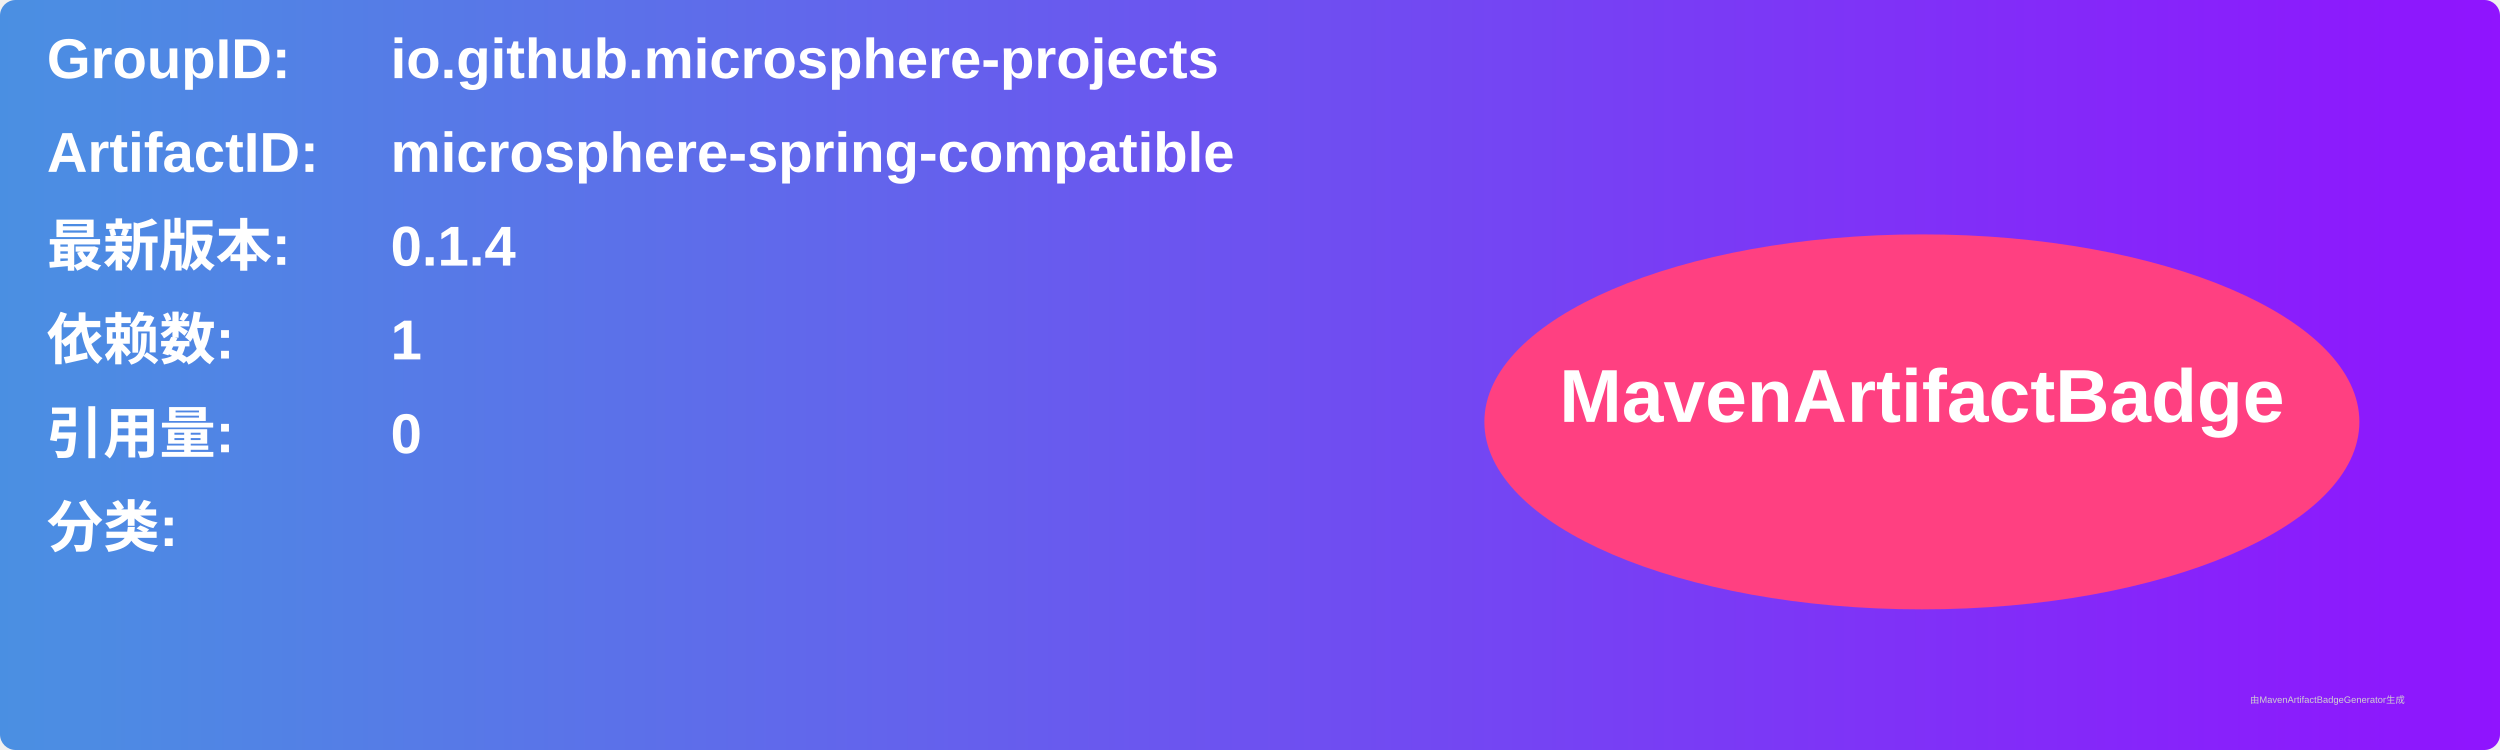
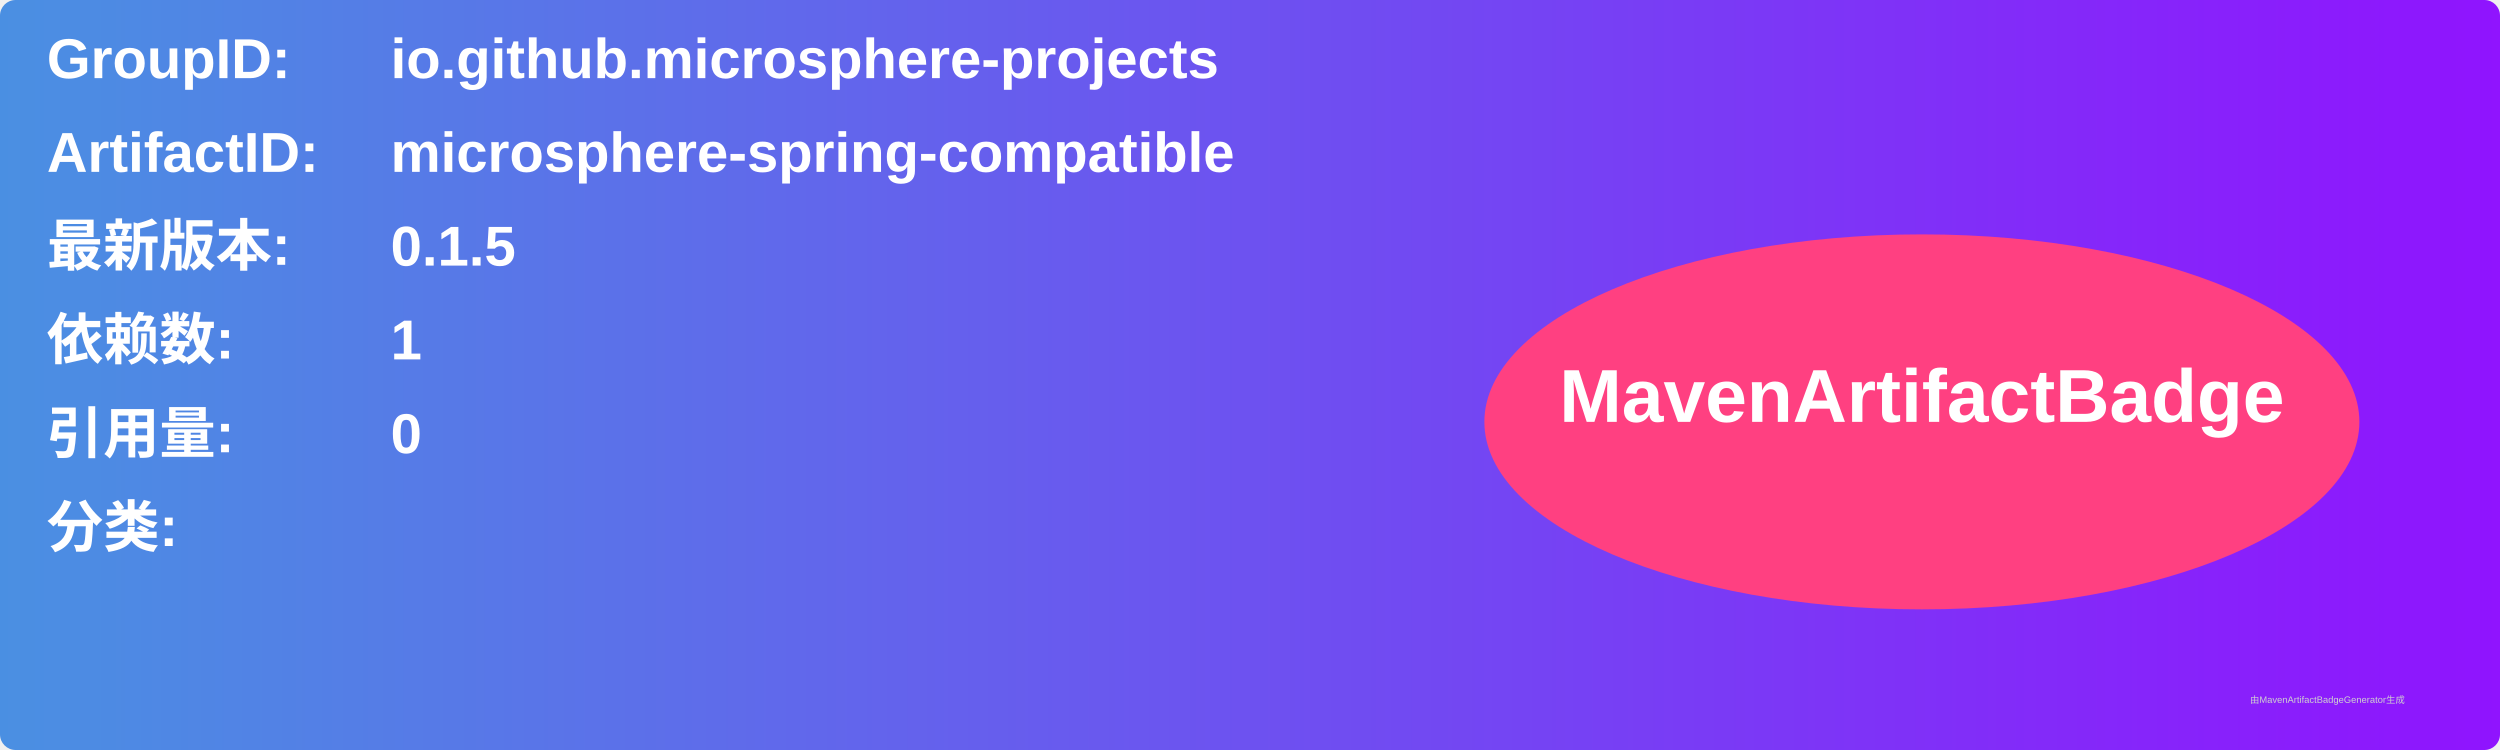
<svg xmlns="http://www.w3.org/2000/svg" width="800" height="240" viewBox="0 0 800 240">
  <linearGradient id="grad" x1="0%" y1="0%" x2="100%" y2="0%">
    <stop offset="0%" stop-color="#4a90e2" />
    <stop offset="100%" stop-color="#9013fe" />
  </linearGradient>
  <rect width="100%" height="100%" rx="5" ry="5" fill="url(#grad)" />
  <g transform="translate(15, 15)">
    <text x="0" y="10" font-family="Arial" font-size="18" fill="white" font-weight="bold" width="260">GroupID:</text>
    <text x="110" y="10" font-family="Arial" font-size="18" fill="white" font-weight="bold" width="460">io.github.microsphere-projects</text>
    <text x="0" y="40" font-family="Arial" font-size="18" fill="white" font-weight="bold" width="260">ArtifactID:</text>
    <text x="110" y="40" font-family="Arial" font-size="18" fill="white" font-weight="bold" width="460">microsphere-spring-compatible</text>
    <text x="0" y="70" font-family="Arial" font-size="18" fill="white" font-weight="bold">最新版本:</text>
    <text x="110" y="70" font-family="Arial" font-size="18" fill="white" font-weight="bold">
-       <tspan font-weight="bold">0.1.4</tspan>
+       <tspan font-weight="bold">0.1.5</tspan>
    </text>
    <text x="0" y="100" font-family="Arial" font-size="18" fill="white" font-weight="bold">依赖数: </text>
    <text x="110" y="100" font-family="Arial" font-size="18" fill="white">
      <tspan font-weight="bold">1</tspan>
    </text>
    <text x="0" y="130" font-family="Arial" font-size="18" fill="white" font-weight="bold">引用量: </text>
    <text x="110" y="130" font-family="Arial" font-size="18" fill="white">
      <tspan font-weight="bold">0</tspan>
    </text>
    <text x="0" y="160" font-family="Arial" font-size="18" fill="white" font-weight="bold">分类:</text>
    <text x="10" y="190" font-family="Arial" font-size="10" fill="white">
      <tspan font-weight="bold" />
    </text>
    <ellipse cx="600" cy="120" rx="140" ry="60" fill="#ff4081" />
    <text x="600" y="120" text-anchor="middle" font-family="Arial" font-size="24" fill="white" font-weight="bold">MavenArtifactBadge</text>
  </g>
  <text x="720" y="225" font-family="Arial" font-size="3" fill="#d0d0d0">由MavenArtifactBadgeGenerator生成</text>
</svg>
